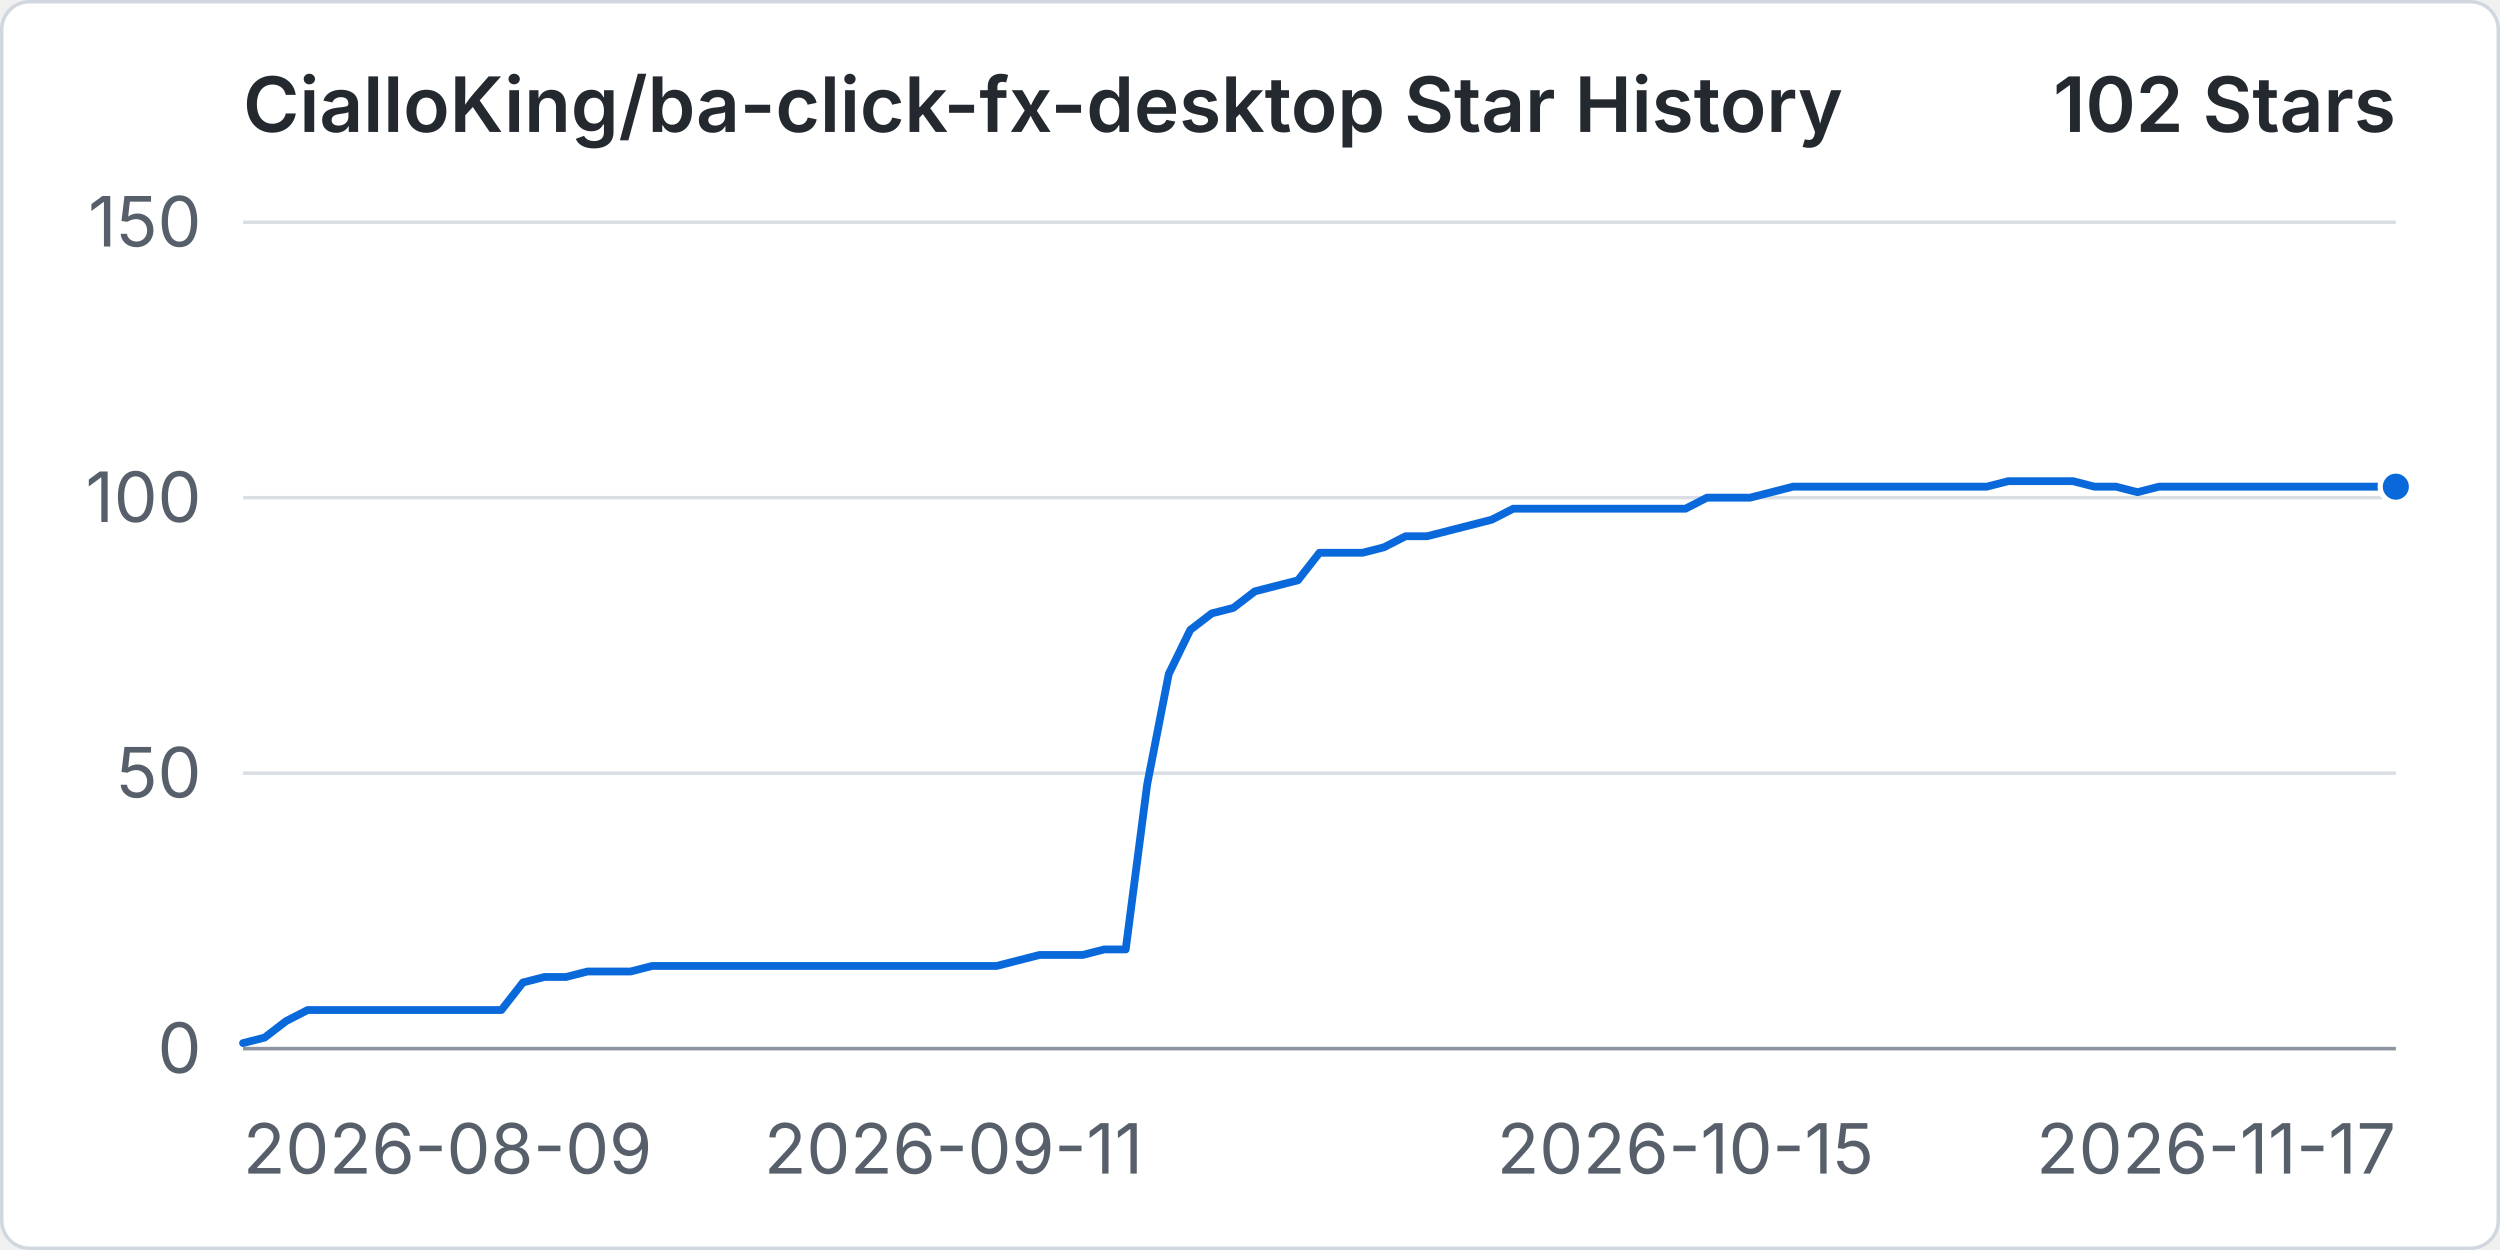
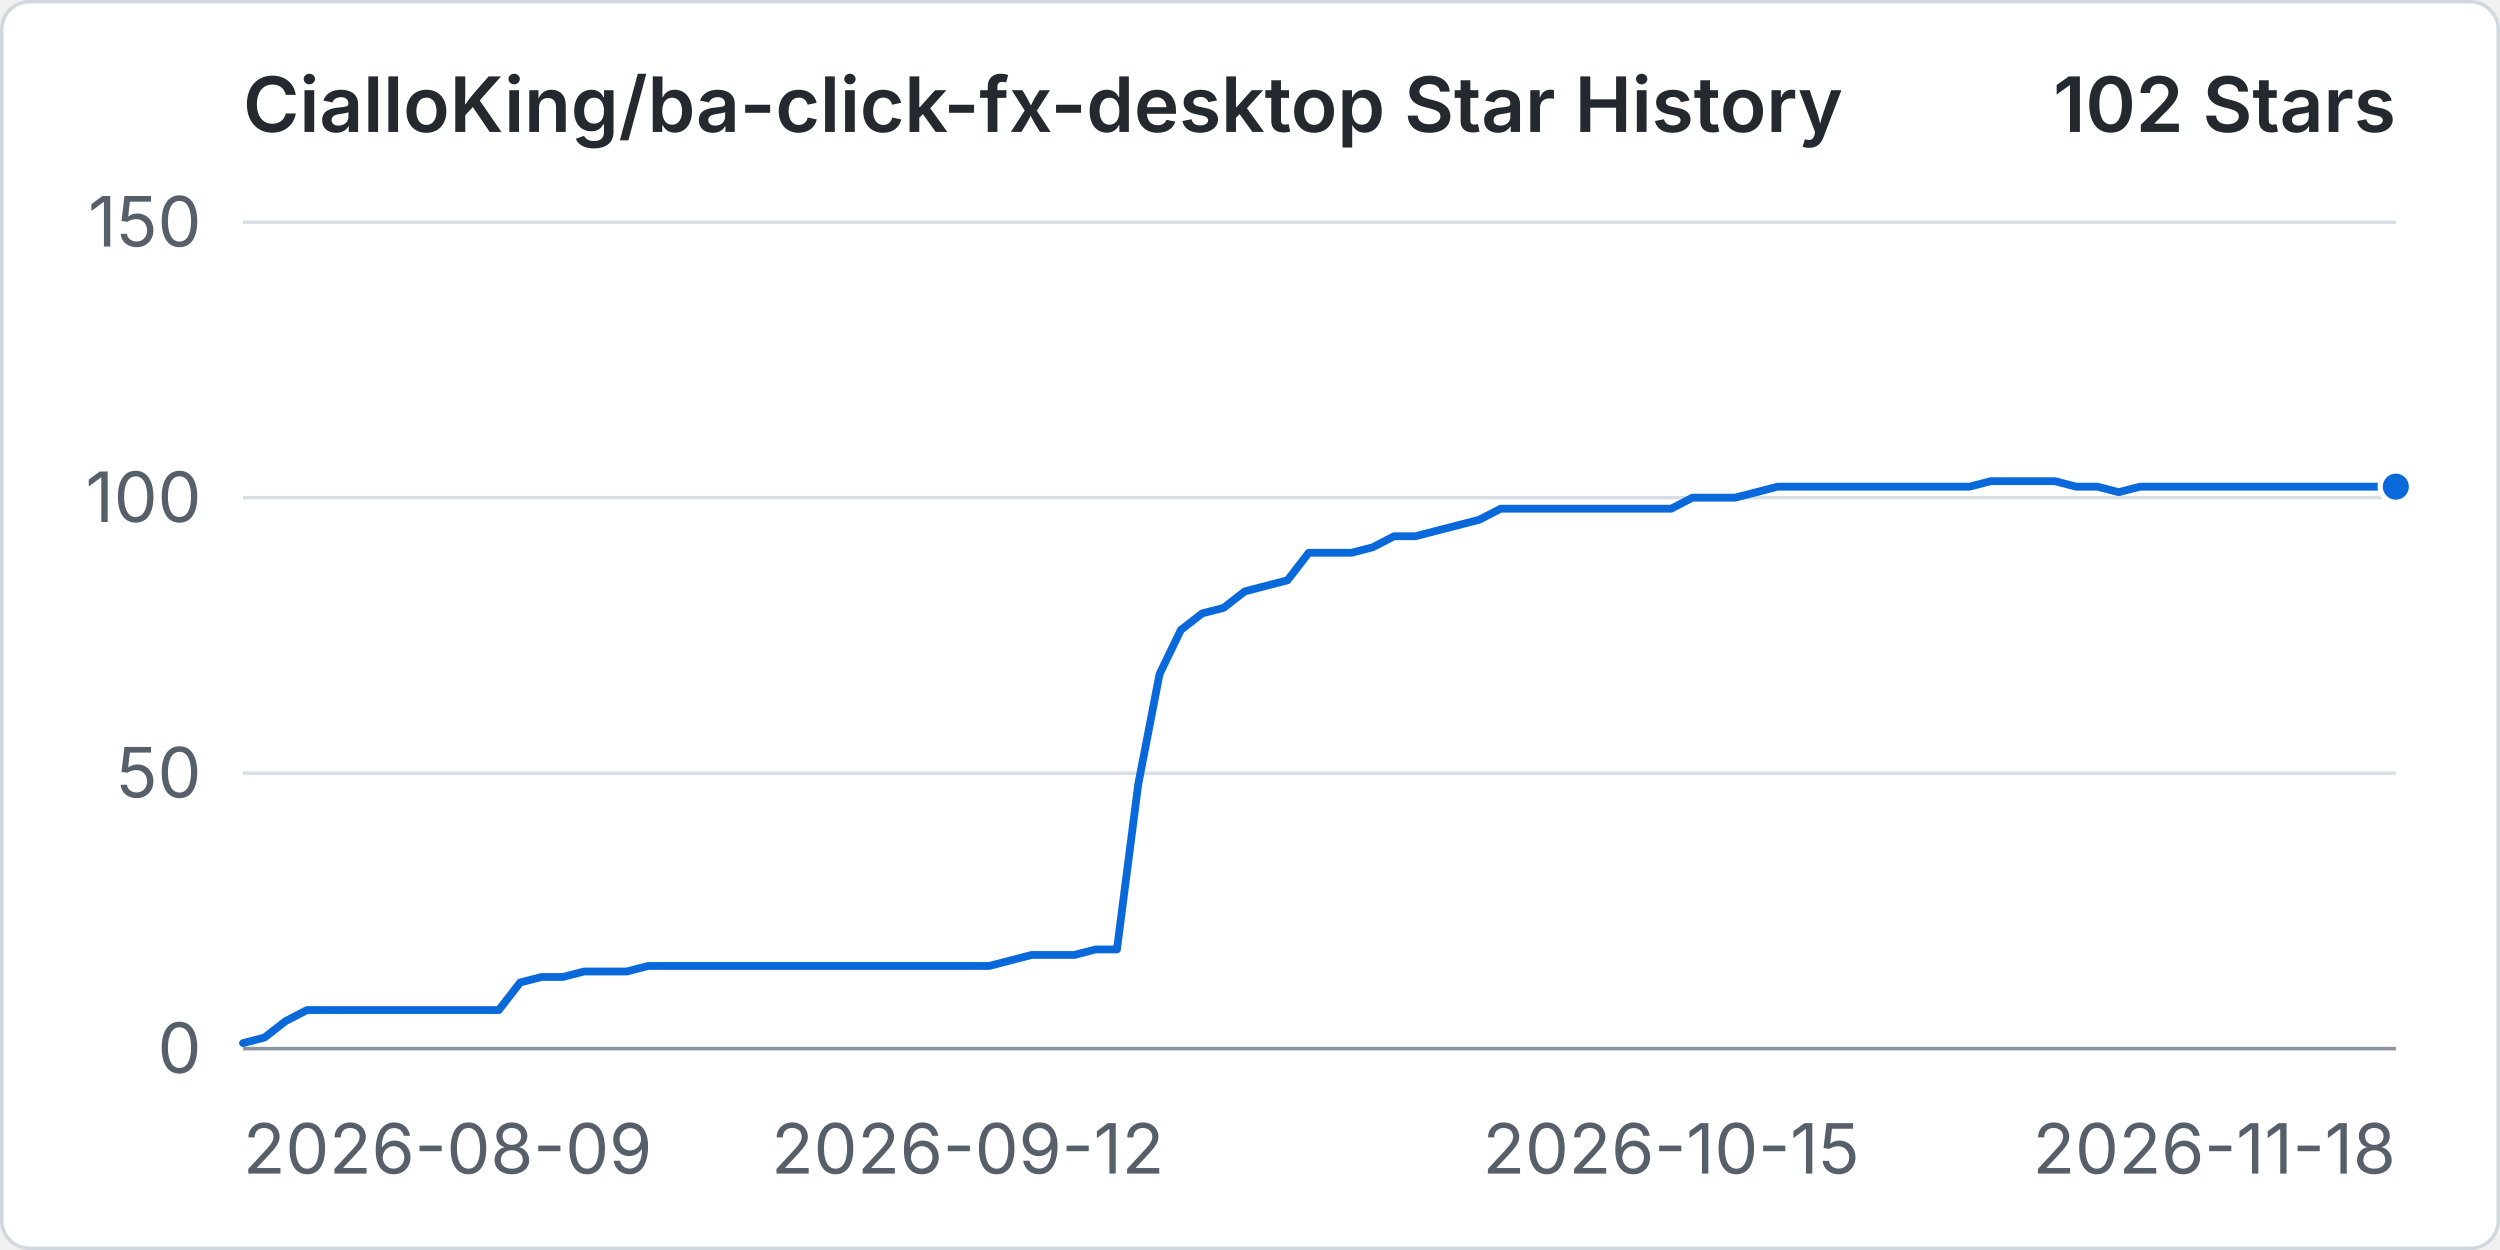
<svg xmlns="http://www.w3.org/2000/svg" width="960" height="480" viewBox="0 0 720 360" role="img" aria-labelledby="title desc">
  <rect x="0.5" y="0.5" width="719" height="359" rx="8" fill="#ffffff" stroke="#d0d7de" />
  <text x="70" y="38" fill="#24292f" font-family="-apple-system, BlinkMacSystemFont, 'Segoe UI', sans-serif" font-size="22" font-weight="600">CialloKing/ba-click-fx-desktop Star History</text>
  <text x="690" y="38" text-anchor="end" fill="#24292f" font-family="-apple-system, BlinkMacSystemFont, 'Segoe UI', sans-serif" font-size="22" font-weight="600">102 Stars</text>
  <line x1="70" y1="302" x2="690" y2="302" stroke="#d8dee4" stroke-width="1" />
  <text x="58" y="309" text-anchor="end" fill="#57606a" font-family="-apple-system, BlinkMacSystemFont, 'Segoe UI', sans-serif" font-size="20">0</text>
  <line x1="70" y1="222.67" x2="690" y2="222.67" stroke="#d8dee4" stroke-width="1" />
  <text x="58" y="229.67" text-anchor="end" fill="#57606a" font-family="-apple-system, BlinkMacSystemFont, 'Segoe UI', sans-serif" font-size="20">50</text>
  <line x1="70" y1="143.33" x2="690" y2="143.33" stroke="#d8dee4" stroke-width="1" />
  <text x="58" y="150.33" text-anchor="end" fill="#57606a" font-family="-apple-system, BlinkMacSystemFont, 'Segoe UI', sans-serif" font-size="20">100</text>
  <line x1="70" y1="64" x2="690" y2="64" stroke="#d8dee4" stroke-width="1" />
  <text x="58" y="71" text-anchor="end" fill="#57606a" font-family="-apple-system, BlinkMacSystemFont, 'Segoe UI', sans-serif" font-size="20">150</text>
  <line x1="70" y1="302" x2="690" y2="302" stroke="#8c959f" stroke-width="1" />
  <text x="70" y="338" text-anchor="start" fill="#57606a" font-family="-apple-system, BlinkMacSystemFont, 'Segoe UI', sans-serif" font-size="20">2026-08-09</text>
-   <text x="274.6" y="338" text-anchor="middle" fill="#57606a" font-family="-apple-system, BlinkMacSystemFont, 'Segoe UI', sans-serif" font-size="20">2026-09-11</text>
-   <text x="485.4" y="338" text-anchor="middle" fill="#57606a" font-family="-apple-system, BlinkMacSystemFont, 'Segoe UI', sans-serif" font-size="20">2026-10-15</text>
-   <text x="690" y="338" text-anchor="end" fill="#57606a" font-family="-apple-system, BlinkMacSystemFont, 'Segoe UI', sans-serif" font-size="20">2026-11-17</text>
-   <path data-series="stars" d="M 70 300.41 L 76.2 298.83 L 82.4 294.07 L 88.6 290.89 L 94.8 290.89 L 101 290.89 L 107.2 290.89 L 113.4 290.89 L 119.6 290.89 L 125.8 290.89 L 132 290.89 L 138.2 290.89 L 144.4 290.89 L 150.6 282.96 L 156.8 281.37 L 163 281.37 L 169.2 279.79 L 175.4 279.79 L 181.6 279.79 L 187.8 278.2 L 194 278.2 L 200.2 278.2 L 206.4 278.2 L 212.6 278.2 L 218.8 278.2 L 225 278.2 L 231.2 278.2 L 237.4 278.2 L 243.6 278.2 L 249.8 278.2 L 256 278.2 L 262.2 278.2 L 268.4 278.2 L 274.6 278.2 L 280.8 278.2 L 287 278.2 L 293.2 276.61 L 299.4 275.03 L 305.6 275.03 L 311.8 275.03 L 318 273.44 L 324.2 273.44 L 330.4 225.84 L 336.6 194.11 L 342.8 181.41 L 349 176.65 L 355.2 175.07 L 361.4 170.31 L 367.6 168.72 L 373.8 167.13 L 380 159.2 L 386.2 159.2 L 392.4 159.2 L 398.6 157.61 L 404.8 154.44 L 411 154.44 L 417.2 152.85 L 423.4 151.27 L 429.6 149.68 L 435.8 146.51 L 442 146.51 L 448.2 146.51 L 454.4 146.51 L 460.6 146.51 L 466.8 146.51 L 473 146.51 L 479.2 146.51 L 485.4 146.51 L 491.6 143.33 L 497.8 143.33 L 504 143.33 L 510.2 141.75 L 516.4 140.16 L 522.6 140.16 L 528.8 140.16 L 535 140.16 L 541.2 140.16 L 547.4 140.16 L 553.6 140.16 L 559.8 140.16 L 566 140.16 L 572.2 140.16 L 578.4 138.57 L 584.6 138.57 L 590.8 138.57 L 597 138.57 L 603.2 140.16 L 609.4 140.16 L 615.6 141.75 L 621.8 140.16 L 628 140.16 L 634.2 140.16 L 640.4 140.16 L 646.6 140.16 L 652.8 140.16 L 659 140.16 L 665.2 140.16 L 671.4 140.16 L 677.6 140.16 L 683.8 140.16 L 690 140.16" fill="none" stroke="#0969da" stroke-width="3" stroke-linecap="round" stroke-linejoin="round" vector-effect="non-scaling-stroke" />
+   <text x="278.71" y="338" text-anchor="middle" fill="#57606a" font-family="-apple-system, BlinkMacSystemFont, 'Segoe UI', sans-serif" font-size="20">2026-09-12</text>
+   <text x="481.29" y="338" text-anchor="middle" fill="#57606a" font-family="-apple-system, BlinkMacSystemFont, 'Segoe UI', sans-serif" font-size="20">2026-10-15</text>
+   <text x="690" y="338" text-anchor="end" fill="#57606a" font-family="-apple-system, BlinkMacSystemFont, 'Segoe UI', sans-serif" font-size="20">2026-11-18</text>
+   <path data-series="stars" d="M 70 300.41 L 76.14 298.83 L 82.28 294.07 L 88.42 290.89 L 94.55 290.89 L 100.69 290.89 L 106.83 290.89 L 112.97 290.89 L 119.11 290.89 L 125.25 290.89 L 131.39 290.89 L 137.52 290.89 L 143.66 290.89 L 149.8 282.96 L 155.94 281.37 L 162.08 281.37 L 168.22 279.79 L 174.36 279.79 L 180.5 279.79 L 186.63 278.2 L 192.77 278.2 L 198.91 278.2 L 205.05 278.2 L 211.19 278.2 L 217.33 278.2 L 223.47 278.2 L 229.6 278.2 L 235.74 278.2 L 241.88 278.2 L 248.02 278.2 L 254.16 278.2 L 260.3 278.2 L 266.44 278.2 L 272.57 278.2 L 278.71 278.2 L 284.85 278.2 L 290.99 276.61 L 297.13 275.03 L 303.27 275.03 L 309.41 275.03 L 315.54 273.44 L 321.68 273.44 L 327.82 225.84 L 333.96 194.11 L 340.1 181.41 L 346.24 176.65 L 352.38 175.07 L 358.51 170.31 L 364.65 168.72 L 370.79 167.13 L 376.93 159.2 L 383.07 159.2 L 389.21 159.2 L 395.35 157.61 L 401.49 154.44 L 407.62 154.44 L 413.76 152.85 L 419.9 151.27 L 426.04 149.68 L 432.18 146.51 L 438.32 146.51 L 444.46 146.51 L 450.59 146.51 L 456.73 146.51 L 462.87 146.51 L 469.01 146.51 L 475.15 146.51 L 481.29 146.51 L 487.43 143.33 L 493.56 143.33 L 499.7 143.33 L 505.84 141.75 L 511.98 140.16 L 518.12 140.16 L 524.26 140.16 L 530.4 140.16 L 536.53 140.16 L 542.67 140.16 L 548.81 140.16 L 554.95 140.16 L 561.09 140.16 L 567.23 140.16 L 573.37 138.57 L 579.5 138.57 L 585.64 138.57 L 591.78 138.57 L 597.92 140.16 L 604.06 140.16 L 610.2 141.75 L 616.34 140.16 L 622.48 140.16 L 628.61 140.16 L 634.75 140.16 L 640.89 140.16 L 647.03 140.16 L 653.17 140.16 L 659.31 140.16 L 665.45 140.16 L 671.58 140.16 L 677.72 140.16 L 683.86 140.16 L 690 140.16" fill="none" stroke="#0969da" stroke-width="3" stroke-linecap="round" stroke-linejoin="round" vector-effect="non-scaling-stroke" />
  <circle data-series="stars" cx="690" cy="140.16" r="4.5" fill="#0969da" stroke="#ffffff" stroke-width="2" vector-effect="non-scaling-stroke" />
</svg>
